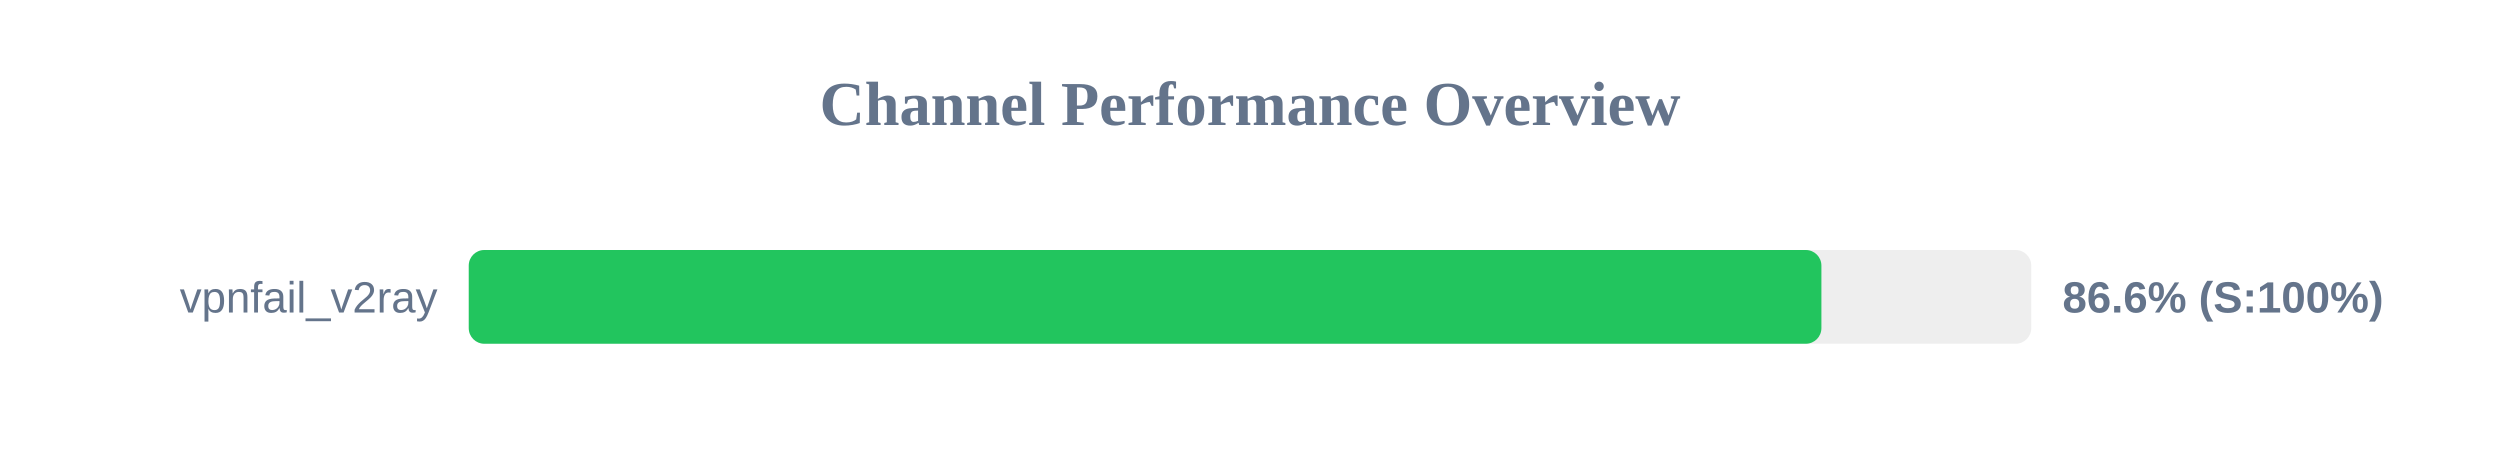
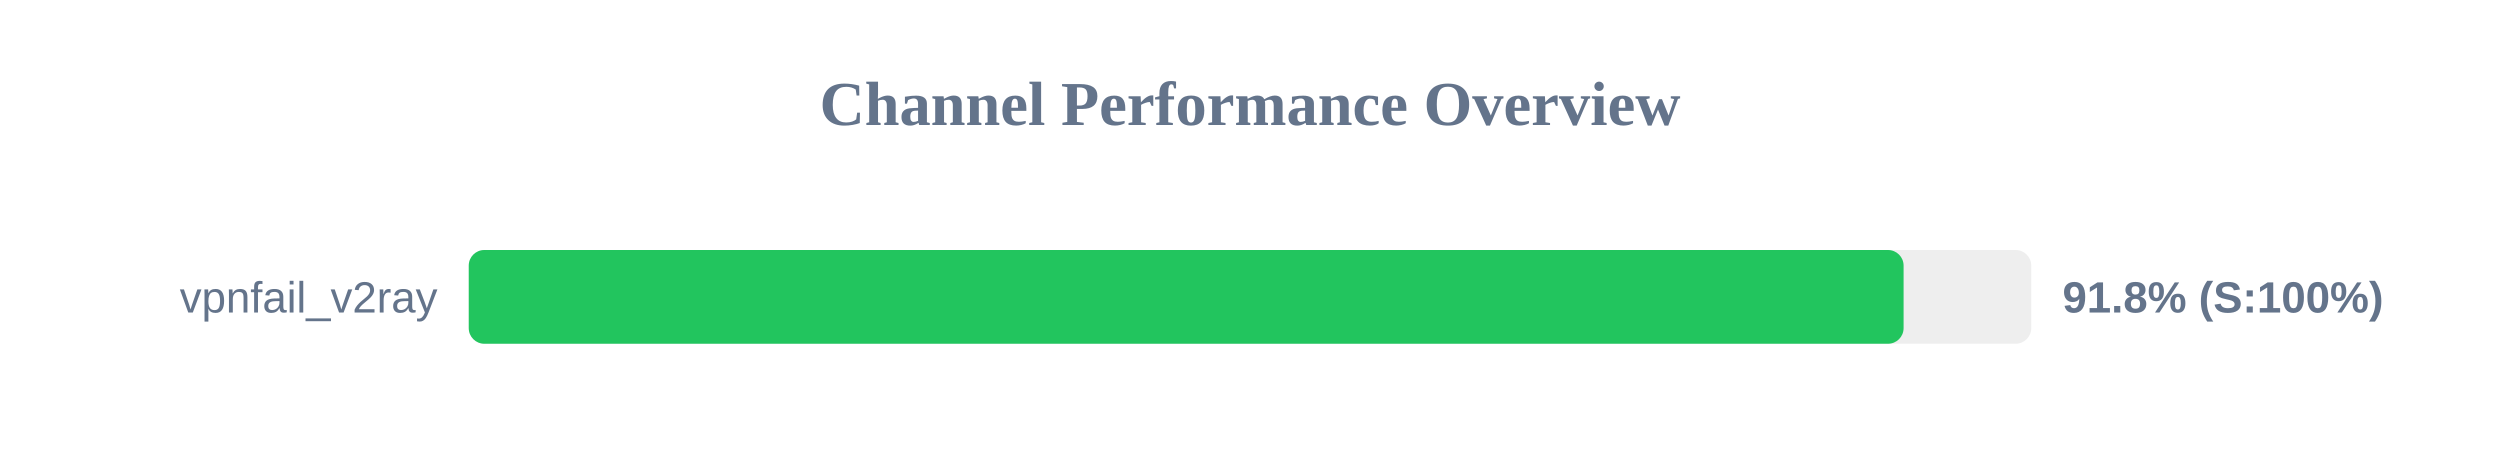
<svg xmlns="http://www.w3.org/2000/svg" width="800" height="150" version="1.1">
  <style>
        .row { font: 14px Arial; fill: #64748b; }
        .score { font: bold 14px Arial; fill: #64748b; }
    </style>
  <text x="400" y="40" text-anchor="middle" font-size="20px" font-weight="bold" fill="#64748b">Channel Performance Overview</text>
  <rect x="150" y="80" width="500" height="30" fill="#eee" rx="5" />
-   <rect x="150" y="80" width="432.85" height="30" fill="#22c55e" rx="5" />
+   <rect x="150" y="80" width="459.15" height="30" fill="#22c55e" rx="5" />
  <text x="140" y="100" text-anchor="end" class="row">vpnfail_v2ray</text>
-   <text x="660" y="100" text-anchor="start" class="score">86.6% (S:100%)</text>
+   <text x="660" y="100" text-anchor="start" class="score">91.8% (S:100%)</text>
</svg>
